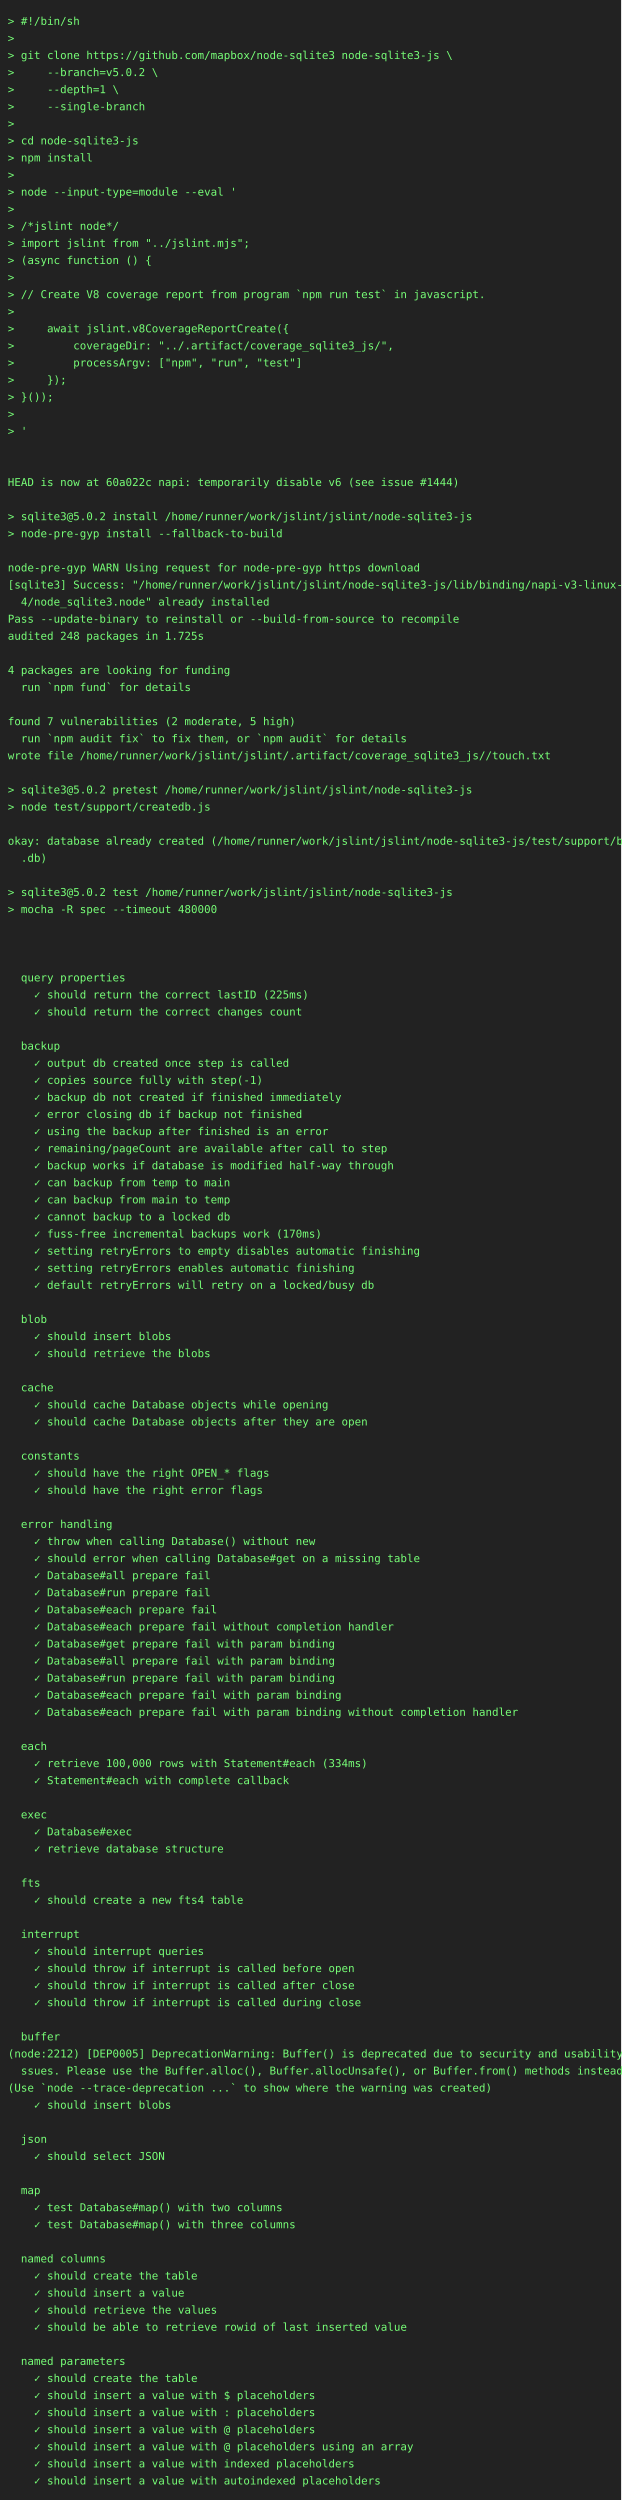
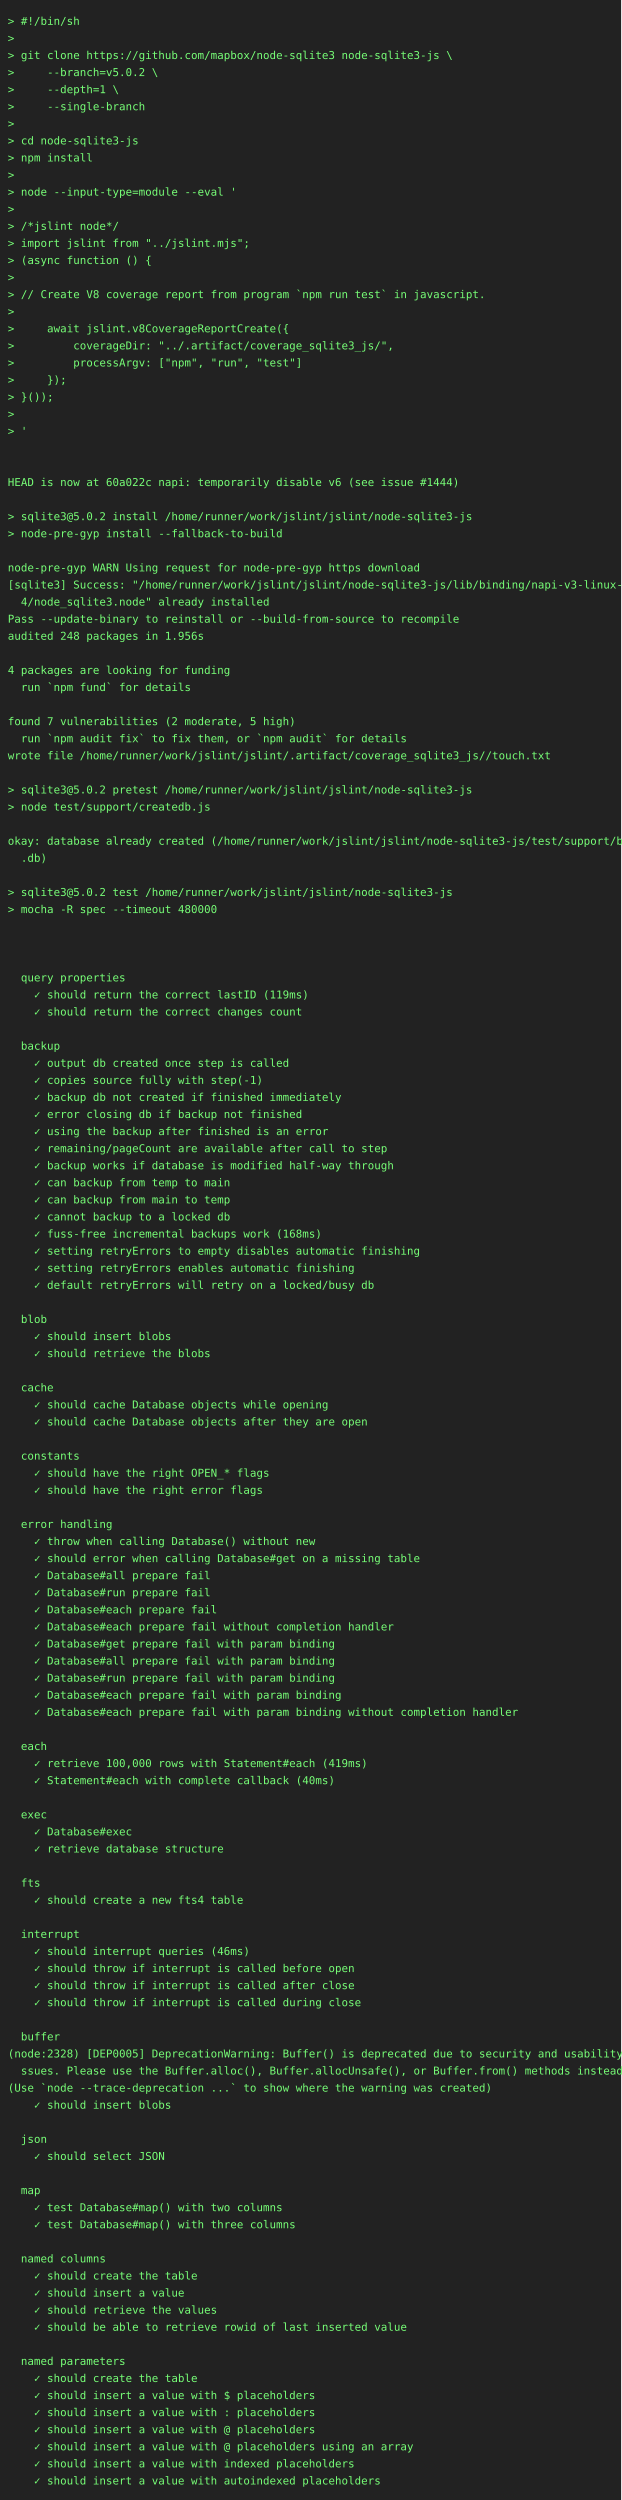
<svg xmlns="http://www.w3.org/2000/svg" height="3220" width="800">
  <rect height="3220" fill="#222" width="800" />
  <text fill="#7f7" font-family="consolas, menlo, monospace" font-size="14" xml:space="preserve">
    <tspan lengthAdjust="spacingAndGlyphs" textLength="768" x="10" y="32">&gt; #!/bin/sh                                                                                      </tspan>
    <tspan lengthAdjust="spacingAndGlyphs" textLength="768" x="10" y="54">&gt;                                                                                                </tspan>
    <tspan lengthAdjust="spacingAndGlyphs" textLength="768" x="10" y="76">&gt; git clone https://github.com/mapbox/node-sqlite3 node-sqlite3-js \                             </tspan>
    <tspan lengthAdjust="spacingAndGlyphs" textLength="768" x="10" y="98">&gt;     --branch=v5.0.2 \                                                                          </tspan>
    <tspan lengthAdjust="spacingAndGlyphs" textLength="768" x="10" y="120">&gt;     --depth=1 \                                                                                </tspan>
    <tspan lengthAdjust="spacingAndGlyphs" textLength="768" x="10" y="142">&gt;     --single-branch                                                                            </tspan>
    <tspan lengthAdjust="spacingAndGlyphs" textLength="768" x="10" y="164">&gt;                                                                                                </tspan>
    <tspan lengthAdjust="spacingAndGlyphs" textLength="768" x="10" y="186">&gt; cd node-sqlite3-js                                                                             </tspan>
    <tspan lengthAdjust="spacingAndGlyphs" textLength="768" x="10" y="208">&gt; npm install                                                                                    </tspan>
    <tspan lengthAdjust="spacingAndGlyphs" textLength="768" x="10" y="230">&gt;                                                                                                </tspan>
    <tspan lengthAdjust="spacingAndGlyphs" textLength="768" x="10" y="252">&gt; node --input-type=module --eval '                                                              </tspan>
    <tspan lengthAdjust="spacingAndGlyphs" textLength="768" x="10" y="274">&gt;                                                                                                </tspan>
    <tspan lengthAdjust="spacingAndGlyphs" textLength="768" x="10" y="296">&gt; /*jslint node*/                                                                                </tspan>
    <tspan lengthAdjust="spacingAndGlyphs" textLength="768" x="10" y="318">&gt; import jslint from "../jslint.mjs";                                                            </tspan>
    <tspan lengthAdjust="spacingAndGlyphs" textLength="768" x="10" y="340">&gt; (async function () {                                                                           </tspan>
    <tspan lengthAdjust="spacingAndGlyphs" textLength="768" x="10" y="362">&gt;                                                                                                </tspan>
    <tspan lengthAdjust="spacingAndGlyphs" textLength="768" x="10" y="384">&gt; // Create V8 coverage report from program `npm run test` in javascript.                        </tspan>
    <tspan lengthAdjust="spacingAndGlyphs" textLength="768" x="10" y="406">&gt;                                                                                                </tspan>
    <tspan lengthAdjust="spacingAndGlyphs" textLength="768" x="10" y="428">&gt;     await jslint.v8CoverageReportCreate({                                                      </tspan>
    <tspan lengthAdjust="spacingAndGlyphs" textLength="768" x="10" y="450">&gt;         coverageDir: "../.artifact/coverage_sqlite3_js/",                                      </tspan>
    <tspan lengthAdjust="spacingAndGlyphs" textLength="768" x="10" y="472">&gt;         processArgv: ["npm", "run", "test"]                                                    </tspan>
    <tspan lengthAdjust="spacingAndGlyphs" textLength="768" x="10" y="494">&gt;     });                                                                                        </tspan>
    <tspan lengthAdjust="spacingAndGlyphs" textLength="768" x="10" y="516">&gt; }());                                                                                          </tspan>
    <tspan lengthAdjust="spacingAndGlyphs" textLength="768" x="10" y="538">&gt;                                                                                                </tspan>
    <tspan lengthAdjust="spacingAndGlyphs" textLength="768" x="10" y="560">&gt; '                                                                                              </tspan>
    <tspan lengthAdjust="spacingAndGlyphs" textLength="768" x="10" y="582">                                                                                                 </tspan>
    <tspan lengthAdjust="spacingAndGlyphs" textLength="768" x="10" y="604">                                                                                                 </tspan>
    <tspan lengthAdjust="spacingAndGlyphs" textLength="768" x="10" y="626">HEAD is now at 60a022c napi: temporarily disable v6 (see issue #1444)                            </tspan>
    <tspan lengthAdjust="spacingAndGlyphs" textLength="768" x="10" y="648">                                                                                                 </tspan>
    <tspan lengthAdjust="spacingAndGlyphs" textLength="768" x="10" y="670">&gt; sqlite3@5.0.2 install /home/runner/work/jslint/jslint/node-sqlite3-js                          </tspan>
    <tspan lengthAdjust="spacingAndGlyphs" textLength="768" x="10" y="692">&gt; node-pre-gyp install --fallback-to-build                                                       </tspan>
    <tspan lengthAdjust="spacingAndGlyphs" textLength="768" x="10" y="714">                                                                                                 </tspan>
    <tspan lengthAdjust="spacingAndGlyphs" textLength="768" x="10" y="736">node-pre-gyp WARN Using request for node-pre-gyp https download                                  </tspan>
    <tspan lengthAdjust="spacingAndGlyphs" textLength="768" x="10" y="758">[sqlite3] Success: "/home/runner/work/jslint/jslint/node-sqlite3-js/lib/binding/napi-v3-linux-x6\</tspan>
    <tspan lengthAdjust="spacingAndGlyphs" textLength="768" x="10" y="780">  4/node_sqlite3.node" already installed                                                         </tspan>
    <tspan lengthAdjust="spacingAndGlyphs" textLength="768" x="10" y="802">Pass --update-binary to reinstall or --build-from-source to recompile                            </tspan>
-     <tspan lengthAdjust="spacingAndGlyphs" textLength="768" x="10" y="824">audited 248 packages in 1.725s                                                                   </tspan>
+     <tspan lengthAdjust="spacingAndGlyphs" textLength="768" x="10" y="824">audited 248 packages in 1.956s                                                                   </tspan>
    <tspan lengthAdjust="spacingAndGlyphs" textLength="768" x="10" y="846">                                                                                                 </tspan>
    <tspan lengthAdjust="spacingAndGlyphs" textLength="768" x="10" y="868">4 packages are looking for funding                                                               </tspan>
    <tspan lengthAdjust="spacingAndGlyphs" textLength="768" x="10" y="890">  run `npm fund` for details                                                                     </tspan>
    <tspan lengthAdjust="spacingAndGlyphs" textLength="768" x="10" y="912">                                                                                                 </tspan>
    <tspan lengthAdjust="spacingAndGlyphs" textLength="768" x="10" y="934">found 7 vulnerabilities (2 moderate, 5 high)                                                     </tspan>
    <tspan lengthAdjust="spacingAndGlyphs" textLength="768" x="10" y="956">  run `npm audit fix` to fix them, or `npm audit` for details                                    </tspan>
    <tspan lengthAdjust="spacingAndGlyphs" textLength="768" x="10" y="978">wrote file /home/runner/work/jslint/jslint/.artifact/coverage_sqlite3_js//touch.txt              </tspan>
    <tspan lengthAdjust="spacingAndGlyphs" textLength="768" x="10" y="1000">                                                                                                 </tspan>
    <tspan lengthAdjust="spacingAndGlyphs" textLength="768" x="10" y="1022">&gt; sqlite3@5.0.2 pretest /home/runner/work/jslint/jslint/node-sqlite3-js                          </tspan>
    <tspan lengthAdjust="spacingAndGlyphs" textLength="768" x="10" y="1044">&gt; node test/support/createdb.js                                                                  </tspan>
    <tspan lengthAdjust="spacingAndGlyphs" textLength="768" x="10" y="1066">                                                                                                 </tspan>
    <tspan lengthAdjust="spacingAndGlyphs" textLength="768" x="10" y="1088">okay: database already created (/home/runner/work/jslint/jslint/node-sqlite3-js/test/support/big\</tspan>
    <tspan lengthAdjust="spacingAndGlyphs" textLength="768" x="10" y="1110">  .db)                                                                                           </tspan>
    <tspan lengthAdjust="spacingAndGlyphs" textLength="768" x="10" y="1132">                                                                                                 </tspan>
    <tspan lengthAdjust="spacingAndGlyphs" textLength="768" x="10" y="1154">&gt; sqlite3@5.0.2 test /home/runner/work/jslint/jslint/node-sqlite3-js                             </tspan>
    <tspan lengthAdjust="spacingAndGlyphs" textLength="768" x="10" y="1176">&gt; mocha -R spec --timeout 480000                                                                 </tspan>
    <tspan lengthAdjust="spacingAndGlyphs" textLength="768" x="10" y="1198">                                                                                                 </tspan>
    <tspan lengthAdjust="spacingAndGlyphs" textLength="768" x="10" y="1220">                                                                                                 </tspan>
    <tspan lengthAdjust="spacingAndGlyphs" textLength="768" x="10" y="1242">                                                                                                 </tspan>
    <tspan lengthAdjust="spacingAndGlyphs" textLength="768" x="10" y="1264">  query properties                                                                               </tspan>
-     <tspan lengthAdjust="spacingAndGlyphs" textLength="768" x="10" y="1286">    ✓ should return the correct lastID (225ms)                                                   </tspan>
+     <tspan lengthAdjust="spacingAndGlyphs" textLength="768" x="10" y="1286">    ✓ should return the correct lastID (119ms)                                                   </tspan>
    <tspan lengthAdjust="spacingAndGlyphs" textLength="768" x="10" y="1308">    ✓ should return the correct changes count                                                    </tspan>
    <tspan lengthAdjust="spacingAndGlyphs" textLength="768" x="10" y="1330">                                                                                                 </tspan>
    <tspan lengthAdjust="spacingAndGlyphs" textLength="768" x="10" y="1352">  backup                                                                                         </tspan>
    <tspan lengthAdjust="spacingAndGlyphs" textLength="768" x="10" y="1374">    ✓ output db created once step is called                                                      </tspan>
    <tspan lengthAdjust="spacingAndGlyphs" textLength="768" x="10" y="1396">    ✓ copies source fully with step(-1)                                                          </tspan>
    <tspan lengthAdjust="spacingAndGlyphs" textLength="768" x="10" y="1418">    ✓ backup db not created if finished immediately                                              </tspan>
    <tspan lengthAdjust="spacingAndGlyphs" textLength="768" x="10" y="1440">    ✓ error closing db if backup not finished                                                    </tspan>
    <tspan lengthAdjust="spacingAndGlyphs" textLength="768" x="10" y="1462">    ✓ using the backup after finished is an error                                                </tspan>
    <tspan lengthAdjust="spacingAndGlyphs" textLength="768" x="10" y="1484">    ✓ remaining/pageCount are available after call to step                                       </tspan>
    <tspan lengthAdjust="spacingAndGlyphs" textLength="768" x="10" y="1506">    ✓ backup works if database is modified half-way through                                      </tspan>
    <tspan lengthAdjust="spacingAndGlyphs" textLength="768" x="10" y="1528">    ✓ can backup from temp to main                                                               </tspan>
    <tspan lengthAdjust="spacingAndGlyphs" textLength="768" x="10" y="1550">    ✓ can backup from main to temp                                                               </tspan>
    <tspan lengthAdjust="spacingAndGlyphs" textLength="768" x="10" y="1572">    ✓ cannot backup to a locked db                                                               </tspan>
-     <tspan lengthAdjust="spacingAndGlyphs" textLength="768" x="10" y="1594">    ✓ fuss-free incremental backups work (170ms)                                                 </tspan>
+     <tspan lengthAdjust="spacingAndGlyphs" textLength="768" x="10" y="1594">    ✓ fuss-free incremental backups work (168ms)                                                 </tspan>
    <tspan lengthAdjust="spacingAndGlyphs" textLength="768" x="10" y="1616">    ✓ setting retryErrors to empty disables automatic finishing                                  </tspan>
    <tspan lengthAdjust="spacingAndGlyphs" textLength="768" x="10" y="1638">    ✓ setting retryErrors enables automatic finishing                                            </tspan>
    <tspan lengthAdjust="spacingAndGlyphs" textLength="768" x="10" y="1660">    ✓ default retryErrors will retry on a locked/busy db                                         </tspan>
    <tspan lengthAdjust="spacingAndGlyphs" textLength="768" x="10" y="1682">                                                                                                 </tspan>
    <tspan lengthAdjust="spacingAndGlyphs" textLength="768" x="10" y="1704">  blob                                                                                           </tspan>
    <tspan lengthAdjust="spacingAndGlyphs" textLength="768" x="10" y="1726">    ✓ should insert blobs                                                                        </tspan>
    <tspan lengthAdjust="spacingAndGlyphs" textLength="768" x="10" y="1748">    ✓ should retrieve the blobs                                                                  </tspan>
    <tspan lengthAdjust="spacingAndGlyphs" textLength="768" x="10" y="1770">                                                                                                 </tspan>
    <tspan lengthAdjust="spacingAndGlyphs" textLength="768" x="10" y="1792">  cache                                                                                          </tspan>
    <tspan lengthAdjust="spacingAndGlyphs" textLength="768" x="10" y="1814">    ✓ should cache Database objects while opening                                                </tspan>
    <tspan lengthAdjust="spacingAndGlyphs" textLength="768" x="10" y="1836">    ✓ should cache Database objects after they are open                                          </tspan>
    <tspan lengthAdjust="spacingAndGlyphs" textLength="768" x="10" y="1858">                                                                                                 </tspan>
    <tspan lengthAdjust="spacingAndGlyphs" textLength="768" x="10" y="1880">  constants                                                                                      </tspan>
    <tspan lengthAdjust="spacingAndGlyphs" textLength="768" x="10" y="1902">    ✓ should have the right OPEN_* flags                                                         </tspan>
    <tspan lengthAdjust="spacingAndGlyphs" textLength="768" x="10" y="1924">    ✓ should have the right error flags                                                          </tspan>
    <tspan lengthAdjust="spacingAndGlyphs" textLength="768" x="10" y="1946">                                                                                                 </tspan>
    <tspan lengthAdjust="spacingAndGlyphs" textLength="768" x="10" y="1968">  error handling                                                                                 </tspan>
    <tspan lengthAdjust="spacingAndGlyphs" textLength="768" x="10" y="1990">    ✓ throw when calling Database() without new                                                  </tspan>
    <tspan lengthAdjust="spacingAndGlyphs" textLength="768" x="10" y="2012">    ✓ should error when calling Database#get on a missing table                                  </tspan>
    <tspan lengthAdjust="spacingAndGlyphs" textLength="768" x="10" y="2034">    ✓ Database#all prepare fail                                                                  </tspan>
    <tspan lengthAdjust="spacingAndGlyphs" textLength="768" x="10" y="2056">    ✓ Database#run prepare fail                                                                  </tspan>
    <tspan lengthAdjust="spacingAndGlyphs" textLength="768" x="10" y="2078">    ✓ Database#each prepare fail                                                                 </tspan>
    <tspan lengthAdjust="spacingAndGlyphs" textLength="768" x="10" y="2100">    ✓ Database#each prepare fail without completion handler                                      </tspan>
    <tspan lengthAdjust="spacingAndGlyphs" textLength="768" x="10" y="2122">    ✓ Database#get prepare fail with param binding                                               </tspan>
    <tspan lengthAdjust="spacingAndGlyphs" textLength="768" x="10" y="2144">    ✓ Database#all prepare fail with param binding                                               </tspan>
    <tspan lengthAdjust="spacingAndGlyphs" textLength="768" x="10" y="2166">    ✓ Database#run prepare fail with param binding                                               </tspan>
    <tspan lengthAdjust="spacingAndGlyphs" textLength="768" x="10" y="2188">    ✓ Database#each prepare fail with param binding                                              </tspan>
    <tspan lengthAdjust="spacingAndGlyphs" textLength="768" x="10" y="2210">    ✓ Database#each prepare fail with param binding without completion handler                   </tspan>
    <tspan lengthAdjust="spacingAndGlyphs" textLength="768" x="10" y="2232">                                                                                                 </tspan>
    <tspan lengthAdjust="spacingAndGlyphs" textLength="768" x="10" y="2254">  each                                                                                           </tspan>
-     <tspan lengthAdjust="spacingAndGlyphs" textLength="768" x="10" y="2276">    ✓ retrieve 100,000 rows with Statement#each (334ms)                                          </tspan>
-     <tspan lengthAdjust="spacingAndGlyphs" textLength="768" x="10" y="2298">    ✓ Statement#each with complete callback                                                      </tspan>
+     <tspan lengthAdjust="spacingAndGlyphs" textLength="768" x="10" y="2276">    ✓ retrieve 100,000 rows with Statement#each (419ms)                                          </tspan>
+     <tspan lengthAdjust="spacingAndGlyphs" textLength="768" x="10" y="2298">    ✓ Statement#each with complete callback (40ms)                                               </tspan>
    <tspan lengthAdjust="spacingAndGlyphs" textLength="768" x="10" y="2320">                                                                                                 </tspan>
    <tspan lengthAdjust="spacingAndGlyphs" textLength="768" x="10" y="2342">  exec                                                                                           </tspan>
    <tspan lengthAdjust="spacingAndGlyphs" textLength="768" x="10" y="2364">    ✓ Database#exec                                                                              </tspan>
    <tspan lengthAdjust="spacingAndGlyphs" textLength="768" x="10" y="2386">    ✓ retrieve database structure                                                                </tspan>
    <tspan lengthAdjust="spacingAndGlyphs" textLength="768" x="10" y="2408">                                                                                                 </tspan>
    <tspan lengthAdjust="spacingAndGlyphs" textLength="768" x="10" y="2430">  fts                                                                                            </tspan>
    <tspan lengthAdjust="spacingAndGlyphs" textLength="768" x="10" y="2452">    ✓ should create a new fts4 table                                                             </tspan>
    <tspan lengthAdjust="spacingAndGlyphs" textLength="768" x="10" y="2474">                                                                                                 </tspan>
    <tspan lengthAdjust="spacingAndGlyphs" textLength="768" x="10" y="2496">  interrupt                                                                                      </tspan>
-     <tspan lengthAdjust="spacingAndGlyphs" textLength="768" x="10" y="2518">    ✓ should interrupt queries                                                                   </tspan>
+     <tspan lengthAdjust="spacingAndGlyphs" textLength="768" x="10" y="2518">    ✓ should interrupt queries (46ms)                                                            </tspan>
    <tspan lengthAdjust="spacingAndGlyphs" textLength="768" x="10" y="2540">    ✓ should throw if interrupt is called before open                                            </tspan>
    <tspan lengthAdjust="spacingAndGlyphs" textLength="768" x="10" y="2562">    ✓ should throw if interrupt is called after close                                            </tspan>
    <tspan lengthAdjust="spacingAndGlyphs" textLength="768" x="10" y="2584">    ✓ should throw if interrupt is called during close                                           </tspan>
    <tspan lengthAdjust="spacingAndGlyphs" textLength="768" x="10" y="2606">                                                                                                 </tspan>
    <tspan lengthAdjust="spacingAndGlyphs" textLength="768" x="10" y="2628">  buffer                                                                                         </tspan>
-     <tspan lengthAdjust="spacingAndGlyphs" textLength="768" x="10" y="2650">(node:2212) [DEP0005] DeprecationWarning: Buffer() is deprecated due to security and usability i\</tspan>
+     <tspan lengthAdjust="spacingAndGlyphs" textLength="768" x="10" y="2650">(node:2328) [DEP0005] DeprecationWarning: Buffer() is deprecated due to security and usability i\</tspan>
    <tspan lengthAdjust="spacingAndGlyphs" textLength="768" x="10" y="2672">  ssues. Please use the Buffer.alloc(), Buffer.allocUnsafe(), or Buffer.from() methods instead.  </tspan>
    <tspan lengthAdjust="spacingAndGlyphs" textLength="768" x="10" y="2694">(Use `node --trace-deprecation ...` to show where the warning was created)                       </tspan>
    <tspan lengthAdjust="spacingAndGlyphs" textLength="768" x="10" y="2716">    ✓ should insert blobs                                                                        </tspan>
    <tspan lengthAdjust="spacingAndGlyphs" textLength="768" x="10" y="2738">                                                                                                 </tspan>
    <tspan lengthAdjust="spacingAndGlyphs" textLength="768" x="10" y="2760">  json                                                                                           </tspan>
    <tspan lengthAdjust="spacingAndGlyphs" textLength="768" x="10" y="2782">    ✓ should select JSON                                                                         </tspan>
    <tspan lengthAdjust="spacingAndGlyphs" textLength="768" x="10" y="2804">                                                                                                 </tspan>
    <tspan lengthAdjust="spacingAndGlyphs" textLength="768" x="10" y="2826">  map                                                                                            </tspan>
    <tspan lengthAdjust="spacingAndGlyphs" textLength="768" x="10" y="2848">    ✓ test Database#map() with two columns                                                       </tspan>
    <tspan lengthAdjust="spacingAndGlyphs" textLength="768" x="10" y="2870">    ✓ test Database#map() with three columns                                                     </tspan>
    <tspan lengthAdjust="spacingAndGlyphs" textLength="768" x="10" y="2892">                                                                                                 </tspan>
    <tspan lengthAdjust="spacingAndGlyphs" textLength="768" x="10" y="2914">  named columns                                                                                  </tspan>
    <tspan lengthAdjust="spacingAndGlyphs" textLength="768" x="10" y="2936">    ✓ should create the table                                                                    </tspan>
    <tspan lengthAdjust="spacingAndGlyphs" textLength="768" x="10" y="2958">    ✓ should insert a value                                                                      </tspan>
    <tspan lengthAdjust="spacingAndGlyphs" textLength="768" x="10" y="2980">    ✓ should retrieve the values                                                                 </tspan>
    <tspan lengthAdjust="spacingAndGlyphs" textLength="768" x="10" y="3002">    ✓ should be able to retrieve rowid of last inserted value                                    </tspan>
    <tspan lengthAdjust="spacingAndGlyphs" textLength="768" x="10" y="3024">                                                                                                 </tspan>
    <tspan lengthAdjust="spacingAndGlyphs" textLength="768" x="10" y="3046">  named parameters                                                                               </tspan>
    <tspan lengthAdjust="spacingAndGlyphs" textLength="768" x="10" y="3068">    ✓ should create the table                                                                    </tspan>
    <tspan lengthAdjust="spacingAndGlyphs" textLength="768" x="10" y="3090">    ✓ should insert a value with $ placeholders                                                  </tspan>
    <tspan lengthAdjust="spacingAndGlyphs" textLength="768" x="10" y="3112">    ✓ should insert a value with : placeholders                                                  </tspan>
    <tspan lengthAdjust="spacingAndGlyphs" textLength="768" x="10" y="3134">    ✓ should insert a value with @ placeholders                                                  </tspan>
    <tspan lengthAdjust="spacingAndGlyphs" textLength="768" x="10" y="3156">    ✓ should insert a value with @ placeholders using an array                                   </tspan>
    <tspan lengthAdjust="spacingAndGlyphs" textLength="768" x="10" y="3178">    ✓ should insert a value with indexed placeholders                                            </tspan>
    <tspan lengthAdjust="spacingAndGlyphs" textLength="768" x="10" y="3200">    ✓ should insert a value with autoindexed placeholders                                        </tspan>
  </text>
</svg>
